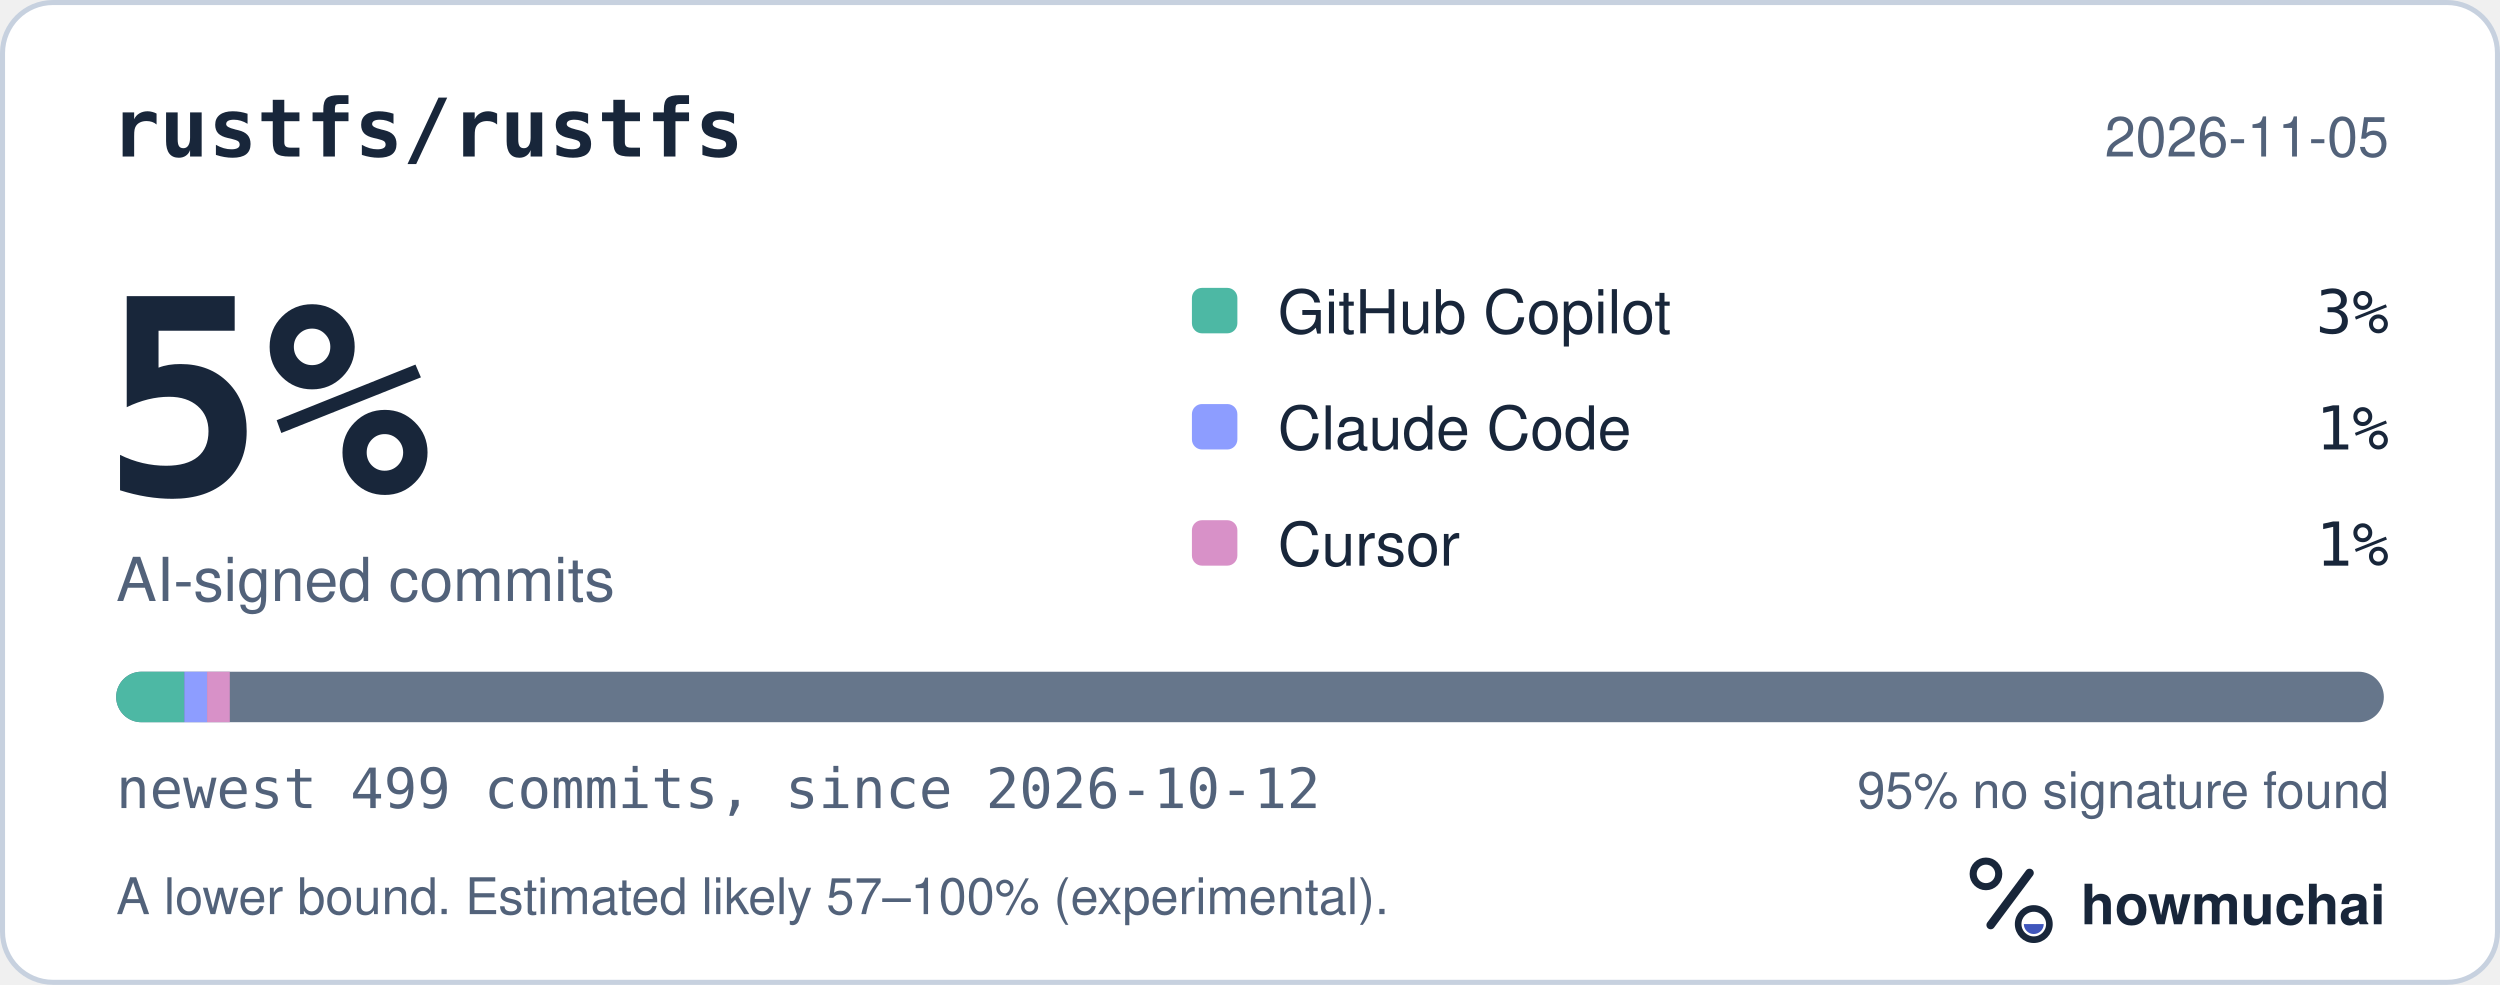
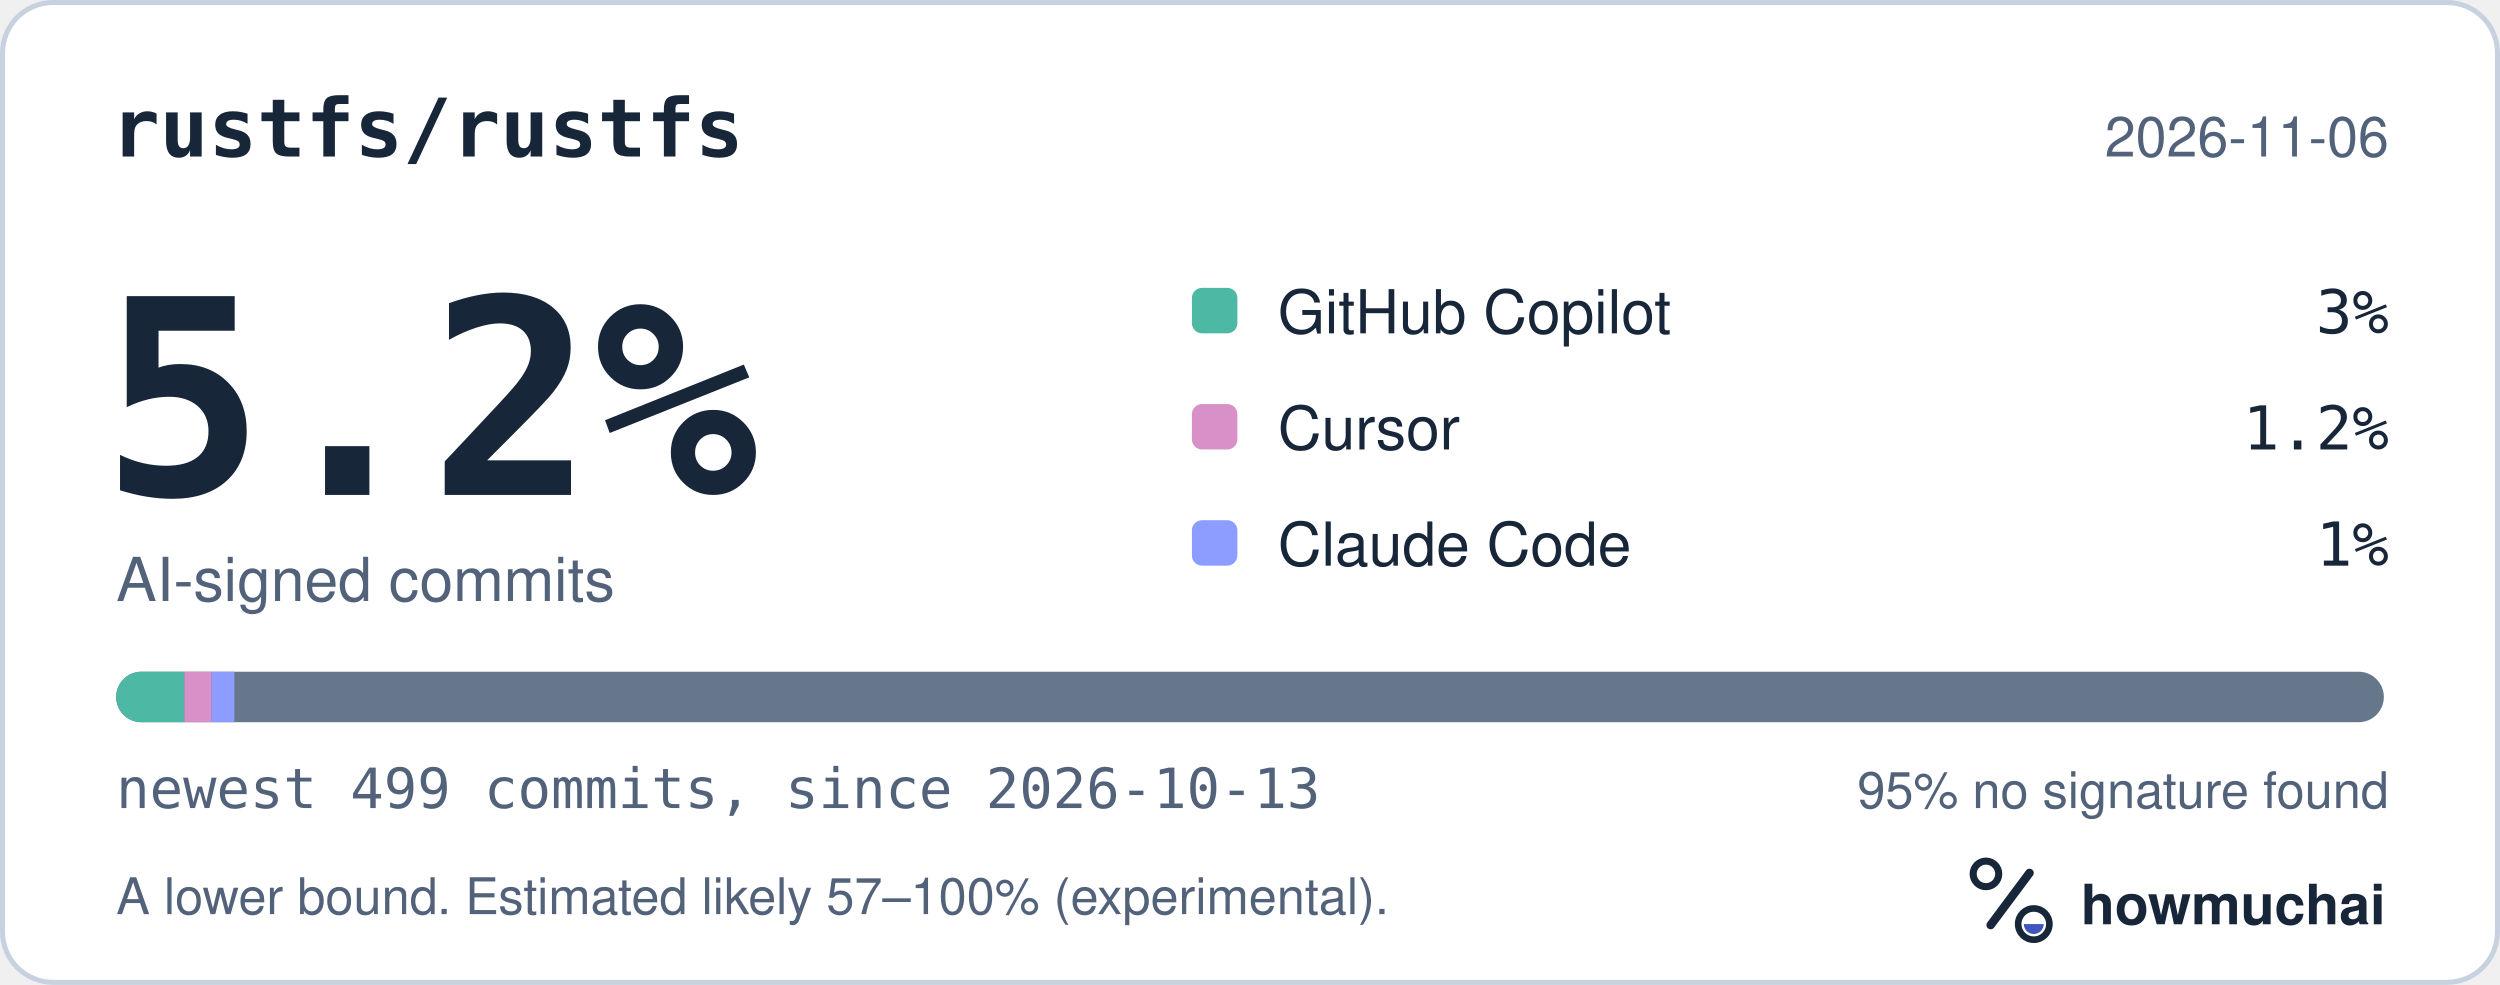
<svg xmlns="http://www.w3.org/2000/svg" width="495" height="195" viewBox="0 0 495 195" role="img" aria-labelledby="hm-t hm-d">
  <rect x="0.5" y="0.5" width="494" height="194" rx="10" fill="#FFFFFF" stroke="#C7D1DF" />
  <text x="22" y="31" fill="#18263A" font-family="ui-monospace, SF Mono, Menlo, Consolas, IBM Plex Mono, monospace" font-size="16" font-weight="600">rustfs/rustfs</text>
-   <text x="473" y="31" fill="#52627A" font-family="-apple-system, BlinkMacSystemFont, Segoe UI, Helvetica, Arial, Fira Sans, sans-serif" font-size="11" text-anchor="end">2026-11-05</text>
-   <text x="20" y="98" fill="#18263A" font-family="ui-monospace, SF Mono, Menlo, Consolas, IBM Plex Mono, monospace" font-size="54" font-weight="700">5%</text>
+   <text x="473" y="31" fill="#52627A" font-family="-apple-system, BlinkMacSystemFont, Segoe UI, Helvetica, Arial, Fira Sans, sans-serif" font-size="11" text-anchor="end">2026-11-06</text>
+   <text x="20" y="98" fill="#18263A" font-family="ui-monospace, SF Mono, Menlo, Consolas, IBM Plex Mono, monospace" font-size="54" font-weight="700">5.2%</text>
  <text x="23" y="119" fill="#52627A" font-family="-apple-system, BlinkMacSystemFont, Segoe UI, Helvetica, Arial, Fira Sans, sans-serif" font-size="12">AI-signed commits</text>
  <rect x="236" y="57" width="9" height="9" rx="2" fill="#4DB8A4" />
  <text x="253" y="66" fill="#18263A" font-family="-apple-system, BlinkMacSystemFont, Segoe UI, Helvetica, Arial, Fira Sans, sans-serif" font-size="12">GitHub Copilot</text>
  <text x="473" y="66" fill="#18263A" font-family="ui-monospace, SF Mono, Menlo, Consolas, IBM Plex Mono, monospace" font-size="12" text-anchor="end">3%</text>
-   <rect x="236" y="80" width="9" height="9" rx="2" fill="#8D9DFF" />
-   <text x="253" y="89" fill="#18263A" font-family="-apple-system, BlinkMacSystemFont, Segoe UI, Helvetica, Arial, Fira Sans, sans-serif" font-size="12">Claude Code</text>
-   <text x="473" y="89" fill="#18263A" font-family="ui-monospace, SF Mono, Menlo, Consolas, IBM Plex Mono, monospace" font-size="12" text-anchor="end">1%</text>
-   <rect x="236" y="103" width="9" height="9" rx="2" fill="#D891C8" />
-   <text x="253" y="112" fill="#18263A" font-family="-apple-system, BlinkMacSystemFont, Segoe UI, Helvetica, Arial, Fira Sans, sans-serif" font-size="12">Cursor</text>
+   <rect x="236" y="80" width="9" height="9" rx="2" fill="#D891C8" />
+   <text x="253" y="89" fill="#18263A" font-family="-apple-system, BlinkMacSystemFont, Segoe UI, Helvetica, Arial, Fira Sans, sans-serif" font-size="12">Cursor</text>
+   <text x="473" y="89" fill="#18263A" font-family="ui-monospace, SF Mono, Menlo, Consolas, IBM Plex Mono, monospace" font-size="12" text-anchor="end">1.2%</text>
+   <rect x="236" y="103" width="9" height="9" rx="2" fill="#8D9DFF" />
+   <text x="253" y="112" fill="#18263A" font-family="-apple-system, BlinkMacSystemFont, Segoe UI, Helvetica, Arial, Fira Sans, sans-serif" font-size="12">Claude Code</text>
  <text x="473" y="112" fill="#18263A" font-family="ui-monospace, SF Mono, Menlo, Consolas, IBM Plex Mono, monospace" font-size="12" text-anchor="end">1%</text>
  <defs>
    <clipPath id="hm-bar">
      <rect x="23" y="133" width="449" height="10" rx="5" />
    </clipPath>
  </defs>
  <rect x="23" y="133" width="449" height="10" rx="5" fill="#66768B" />
  <g clip-path="url(#hm-bar)">
    <rect x="23.00" y="133" width="13.50" height="10" fill="#4DB8A4" />
-     <rect x="36.50" y="133" width="4.50" height="10" fill="#8D9DFF" />
-     <rect x="41.00" y="133" width="4.50" height="10" fill="#D891C8" />
+     <rect x="36.50" y="133" width="5.40" height="10" fill="#D891C8" />
+     <rect x="41.90" y="133" width="4.50" height="10" fill="#8D9DFF" />
  </g>
-   <text x="23" y="160" fill="#52627A" font-family="ui-monospace, SF Mono, Menlo, Consolas, IBM Plex Mono, monospace" font-size="11">newest 499 commits, since 2026-10-12</text>
+   <text x="23" y="160" fill="#52627A" font-family="ui-monospace, SF Mono, Menlo, Consolas, IBM Plex Mono, monospace" font-size="11">newest 499 commits, since 2026-10-13</text>
  <text x="473" y="160" fill="#52627A" font-family="-apple-system, BlinkMacSystemFont, Segoe UI, Helvetica, Arial, Fira Sans, sans-serif" font-size="10" text-anchor="end">95% no signature found</text>
  <text x="23" y="181" fill="#52627A" font-family="-apple-system, BlinkMacSystemFont, Segoe UI, Helvetica, Arial, Fira Sans, sans-serif" font-size="10">A lower bound. Estimated likely 57–100% (experimental).</text>
  <g transform="translate(386 166) scale(0.046875)">
    <circle cx="154" cy="150" r="54" fill="none" stroke="#18263A" stroke-width="30" />
    <path d="M174 366 338 146" fill="none" stroke="#18263A" stroke-width="36" stroke-linecap="round" />
    <circle cx="356" cy="362" r="66" fill="none" stroke="#18263A" stroke-width="28" />
    <path d="M314 362a42 42 0 0 0 84 0Z" fill="#4056BC" />
  </g>
  <text x="412" y="183" fill="#18263A" font-family="-apple-system, BlinkMacSystemFont, Segoe UI, Helvetica, Arial, Fira Sans, sans-serif" font-size="11" font-weight="650">howmuchai</text>
</svg>
